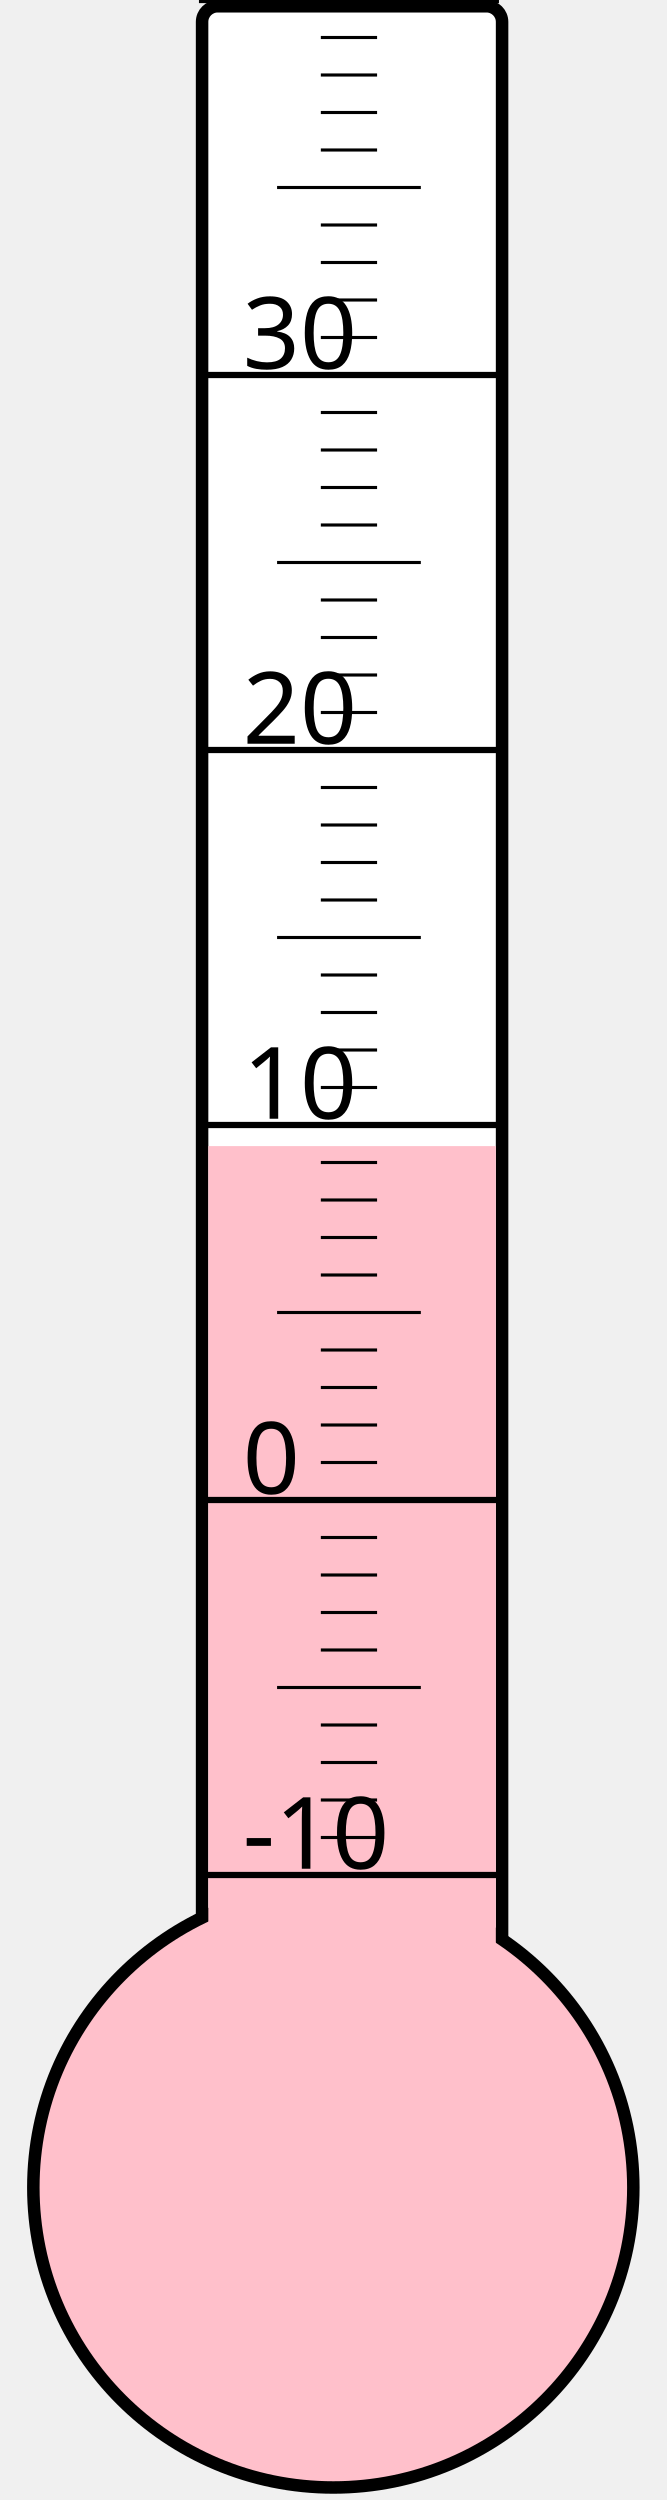
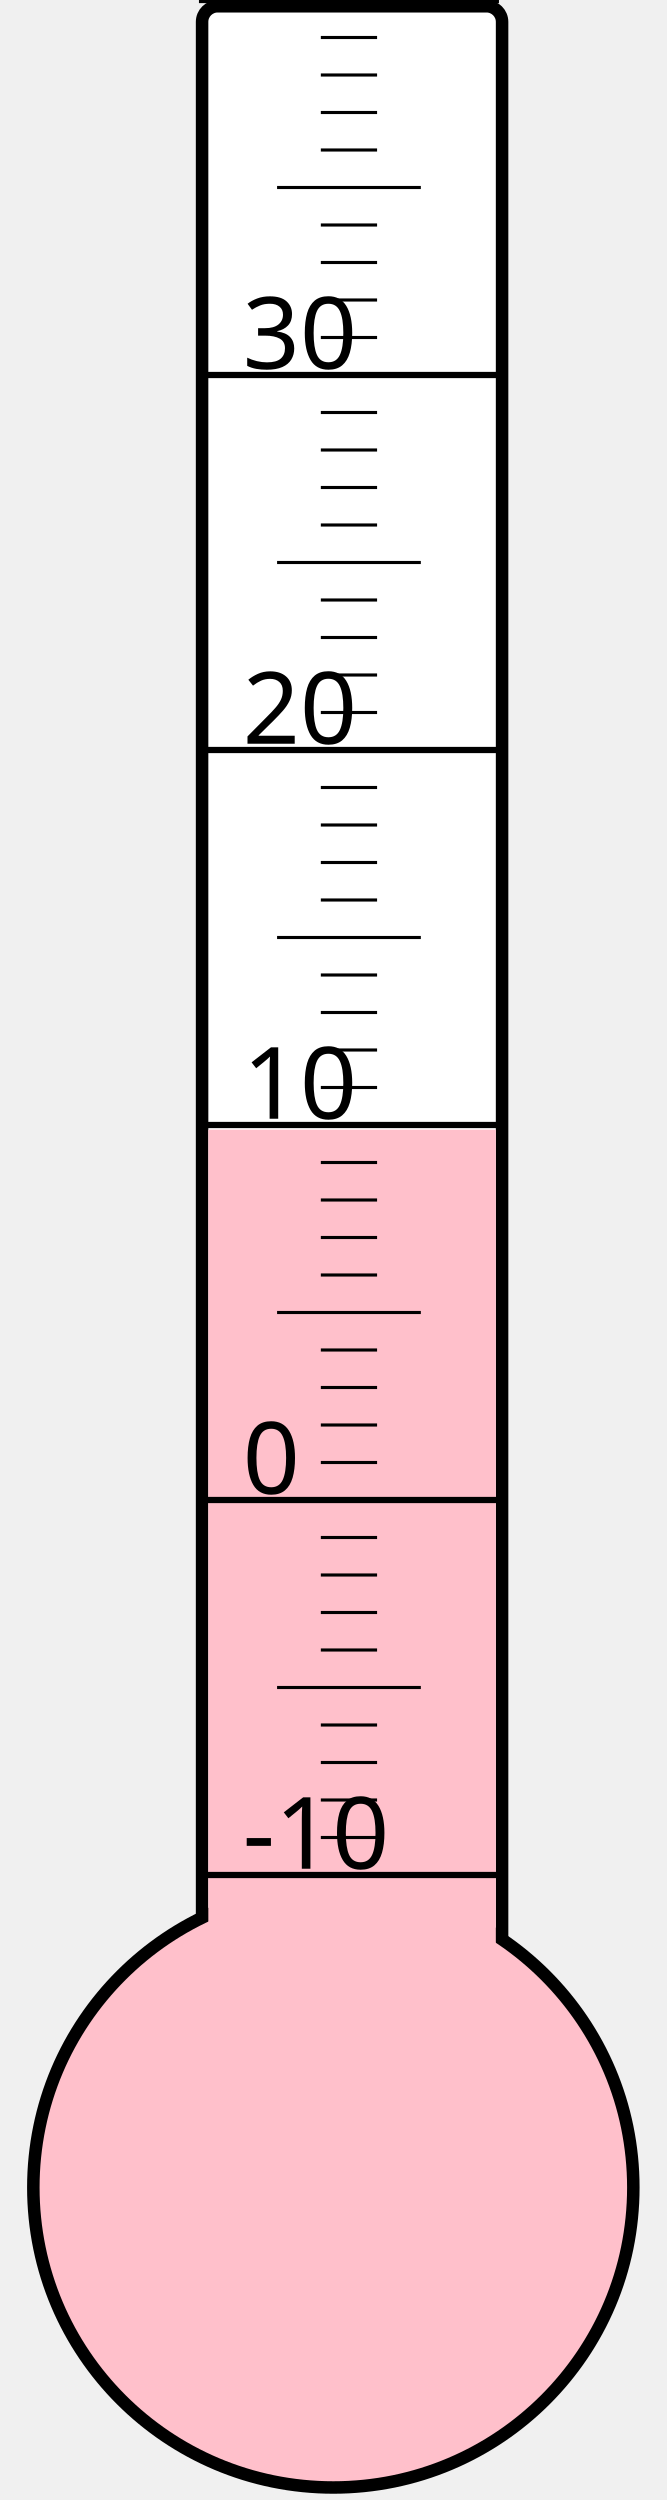
<svg xmlns="http://www.w3.org/2000/svg" width="40px" height="150px" viewBox="0 0 200 800">
  <rect width="200" height="800" x="0" y="0" style="fill: #ffffeb; fill-opacity: 0;" />
  <rect width="96" height="680" x="58" y="2" rx="5" ry="5" style="fill: white; fill-opacity: 1; stroke: black; stroke-width: 4;" />
  <circle cx="100" cy="700" r="96" style="fill: pink; stroke: black; stroke-width: 4;" />
-   <rect width="92" height="333.25" x="60" y="366.75" style="fill: pink; fill-opacity: 1; stroke-width: 0;" />
+   <rect width="92" height="338.5" x="60" y="361.5" style="fill: pink; fill-opacity: 1; stroke-width: 0;" />
  <text x="71" y="598" style="font-family: sans-serif; font-size: 24pt;">-10</text>
  <text x="71" y="478" style="font-family: sans-serif; font-size: 24pt;">0</text>
  <text x="71" y="358" style="font-family: sans-serif; font-size: 24pt;">10</text>
  <text x="71" y="238" style="font-family: sans-serif; font-size: 24pt;">20</text>
  <text x="71" y="118" style="font-family: sans-serif; font-size: 24pt;">30</text>
  <g style="stroke: black;">
    <line x1="57" y1="600" x2="153" y2="600" style="stroke-width: 2;" />
    <line x1="96" y1="588" x2="114" y2="588" style="stroke-width: 1;" />
    <line x1="96" y1="576" x2="114" y2="576" style="stroke-width: 1;" />
    <line x1="96" y1="564" x2="114" y2="564" style="stroke-width: 1;" />
    <line x1="96" y1="552" x2="114" y2="552" style="stroke-width: 1;" />
    <line x1="82" y1="540" x2="128" y2="540" style="stroke-width: 1;" />
    <line x1="96" y1="528" x2="114" y2="528" style="stroke-width: 1;" />
    <line x1="96" y1="516" x2="114" y2="516" style="stroke-width: 1;" />
    <line x1="96" y1="504" x2="114" y2="504" style="stroke-width: 1;" />
    <line x1="96" y1="492" x2="114" y2="492" style="stroke-width: 1;" />
    <line x1="57" y1="480" x2="153" y2="480" style="stroke-width: 2;" />
    <line x1="96" y1="468" x2="114" y2="468" style="stroke-width: 1;" />
    <line x1="96" y1="456" x2="114" y2="456" style="stroke-width: 1;" />
    <line x1="96" y1="444" x2="114" y2="444" style="stroke-width: 1;" />
    <line x1="96" y1="432" x2="114" y2="432" style="stroke-width: 1;" />
    <line x1="82" y1="420" x2="128" y2="420" style="stroke-width: 1;" />
    <line x1="96" y1="408" x2="114" y2="408" style="stroke-width: 1;" />
    <line x1="96" y1="396" x2="114" y2="396" style="stroke-width: 1;" />
    <line x1="96" y1="384" x2="114" y2="384" style="stroke-width: 1;" />
    <line x1="96" y1="372" x2="114" y2="372" style="stroke-width: 1;" />
    <line x1="57" y1="360" x2="153" y2="360" style="stroke-width: 2;" />
    <line x1="96" y1="348" x2="114" y2="348" style="stroke-width: 1;" />
    <line x1="96" y1="336" x2="114" y2="336" style="stroke-width: 1;" />
    <line x1="96" y1="324" x2="114" y2="324" style="stroke-width: 1;" />
    <line x1="96" y1="312" x2="114" y2="312" style="stroke-width: 1;" />
    <line x1="82" y1="300" x2="128" y2="300" style="stroke-width: 1;" />
    <line x1="96" y1="288" x2="114" y2="288" style="stroke-width: 1;" />
    <line x1="96" y1="276" x2="114" y2="276" style="stroke-width: 1;" />
    <line x1="96" y1="264" x2="114" y2="264" style="stroke-width: 1;" />
    <line x1="96" y1="252" x2="114" y2="252" style="stroke-width: 1;" />
    <line x1="57" y1="240" x2="153" y2="240" style="stroke-width: 2;" />
    <line x1="96" y1="228" x2="114" y2="228" style="stroke-width: 1;" />
    <line x1="96" y1="216" x2="114" y2="216" style="stroke-width: 1;" />
    <line x1="96" y1="204" x2="114" y2="204" style="stroke-width: 1;" />
    <line x1="96" y1="192" x2="114" y2="192" style="stroke-width: 1;" />
    <line x1="82" y1="180" x2="128" y2="180" style="stroke-width: 1;" />
    <line x1="96" y1="168" x2="114" y2="168" style="stroke-width: 1;" />
    <line x1="96" y1="156" x2="114" y2="156" style="stroke-width: 1;" />
    <line x1="96" y1="144" x2="114" y2="144" style="stroke-width: 1;" />
    <line x1="96" y1="132" x2="114" y2="132" style="stroke-width: 1;" />
    <line x1="57" y1="120" x2="153" y2="120" style="stroke-width: 2;" />
    <line x1="96" y1="108" x2="114" y2="108" style="stroke-width: 1;" />
    <line x1="96" y1="96" x2="114" y2="96" style="stroke-width: 1;" />
    <line x1="96" y1="84" x2="114" y2="84" style="stroke-width: 1;" />
    <line x1="96" y1="72" x2="114" y2="72" style="stroke-width: 1;" />
    <line x1="82" y1="60" x2="128" y2="60" style="stroke-width: 1;" />
    <line x1="96" y1="48" x2="114" y2="48" style="stroke-width: 1;" />
    <line x1="96" y1="36" x2="114" y2="36" style="stroke-width: 1;" />
    <line x1="96" y1="24" x2="114" y2="24" style="stroke-width: 1;" />
    <line x1="96" y1="12" x2="114" y2="12" style="stroke-width: 1;" />
    <line x1="57" y1="0" x2="153" y2="0" style="stroke-width: 2;" />
  </g>
</svg>
